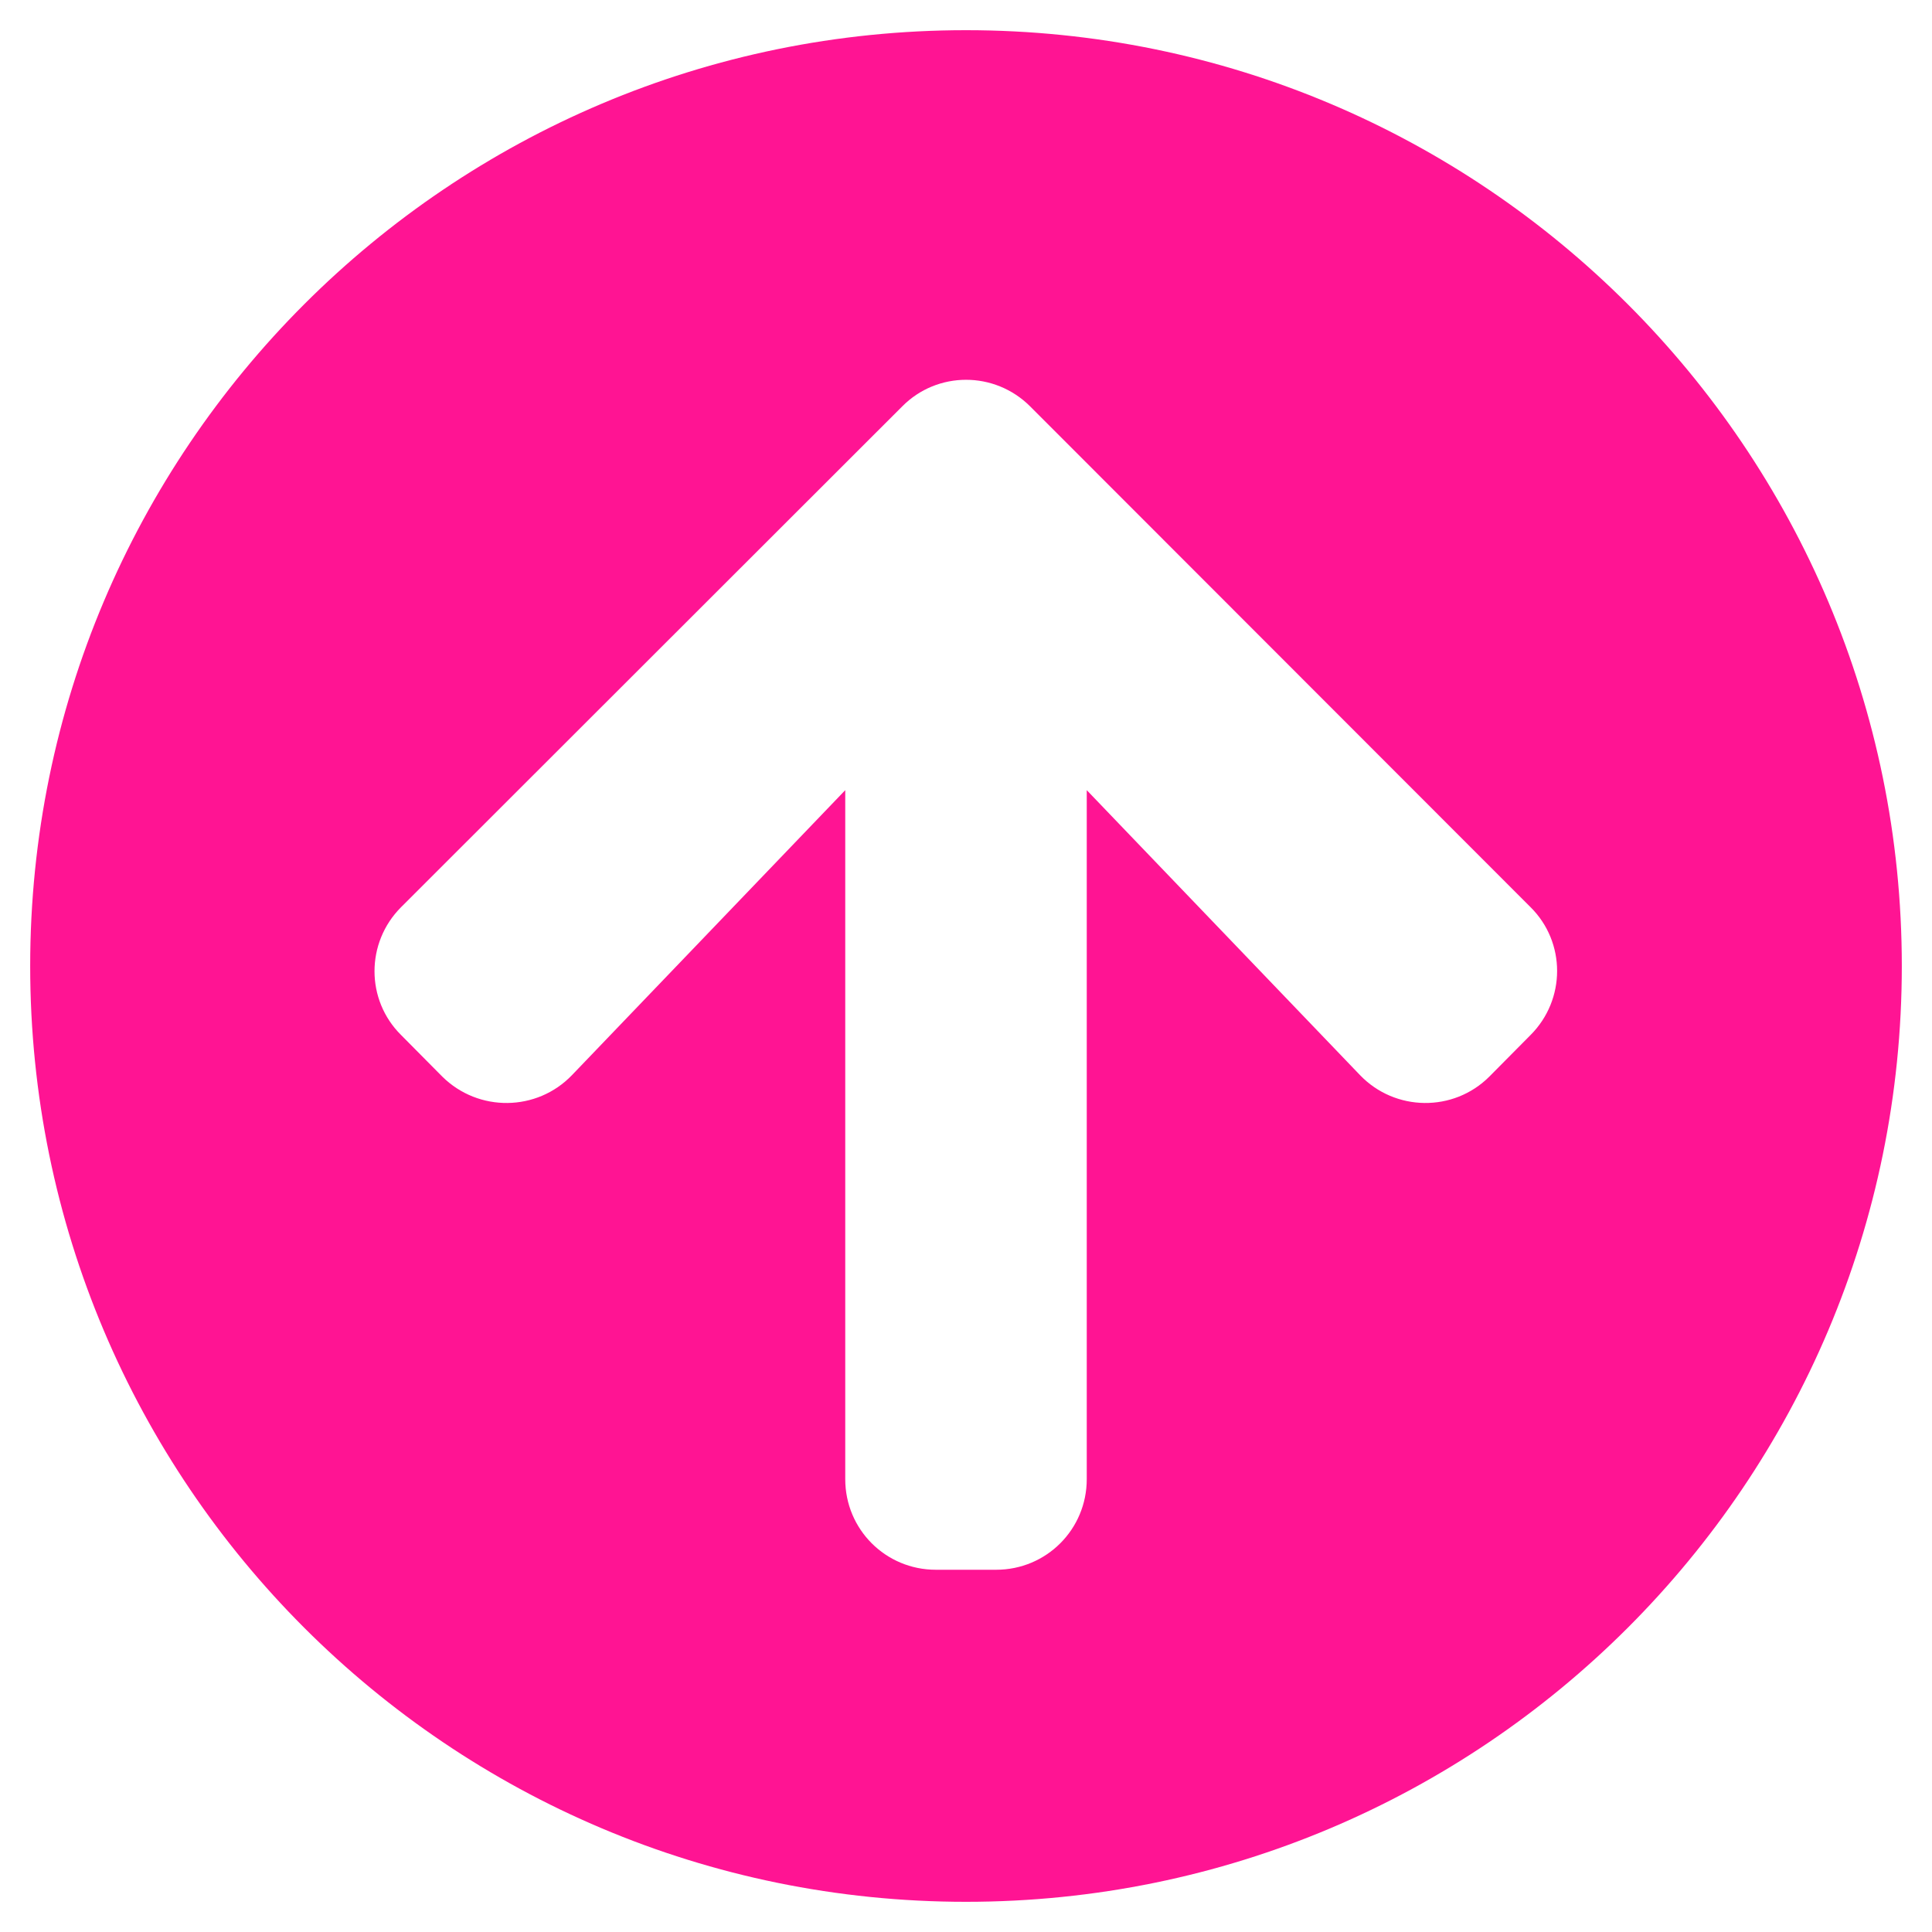
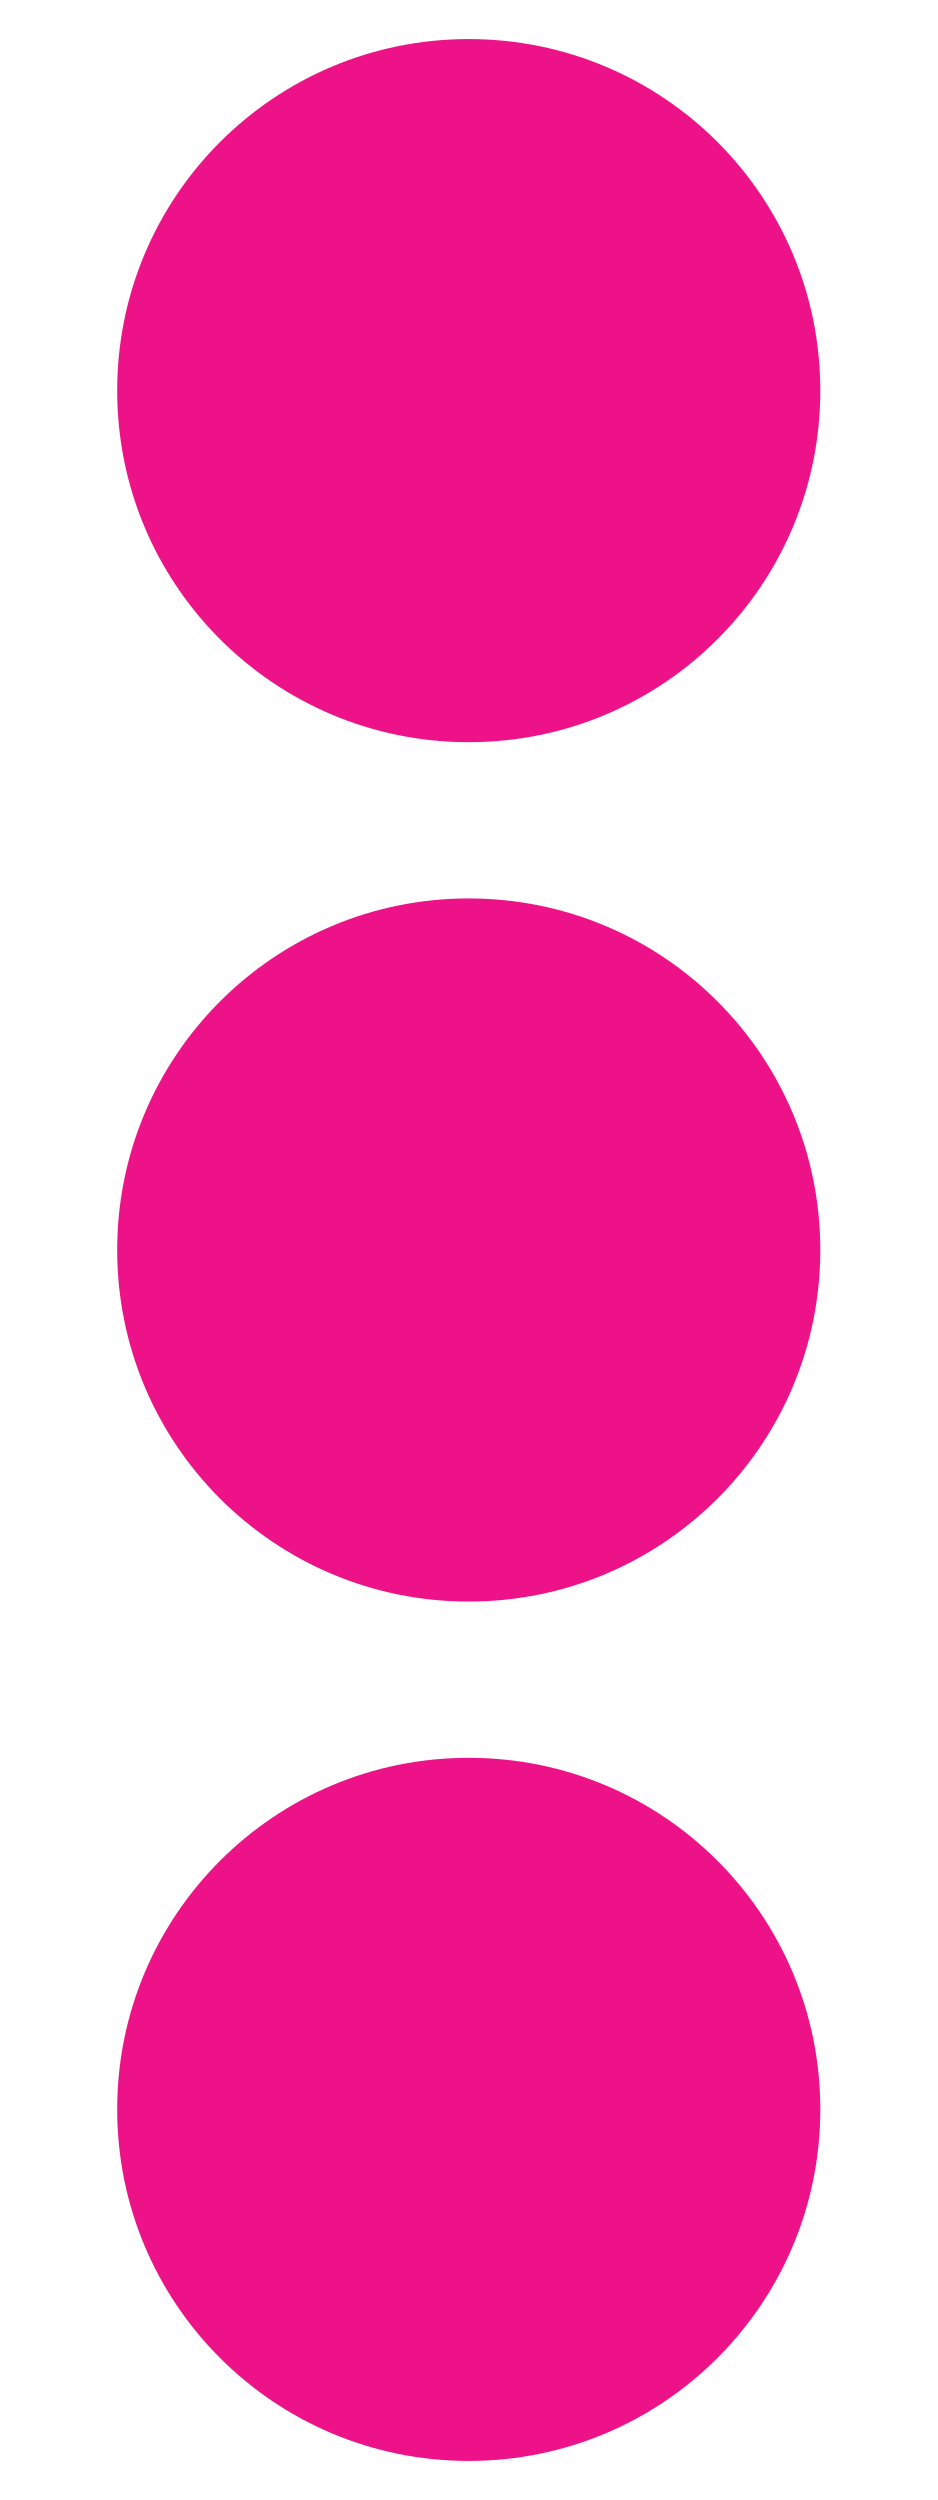
- <svg xmlns="http://www.w3.org/2000/svg" style="fill:#ff1493;" viewBox="0 0 512 512">
-   <path d="M8 256C8 119 119 8 256 8s248 111 248 248-111 248-248 248S8 393 8 256zm143.6 28.9l72.4-75.5V392c0 13.3 10.7 24 24 24h16c13.3 0 24-10.7 24-24V209.4l72.4 75.5c9.3 9.7 24.8 9.9 34.3.4l10.9-11c9.4-9.4 9.4-24.6 0-33.9L273 107.7c-9.4-9.4-24.6-9.4-33.9 0L106.3 240.4c-9.4 9.4-9.4 24.6 0 33.9l10.9 11c9.6 9.5 25.1 9.3 34.4-.4z" />
+ <svg xmlns="http://www.w3.org/2000/svg" style="fill:#ee1289;" viewBox="0 0 192 512">
+   <path d="M96 184c39.8 0 72 32.2 72 72s-32.2 72-72 72-72-32.2-72-72 32.2-72 72-72zM24 80c0 39.8 32.2 72 72 72s72-32.2 72-72S135.8 8 96 8 24 40.2 24 80zm0 352c0 39.8 32.2 72 72 72s72-32.2 72-72-32.2-72-72-72-72 32.2-72 72z" />
</svg>
